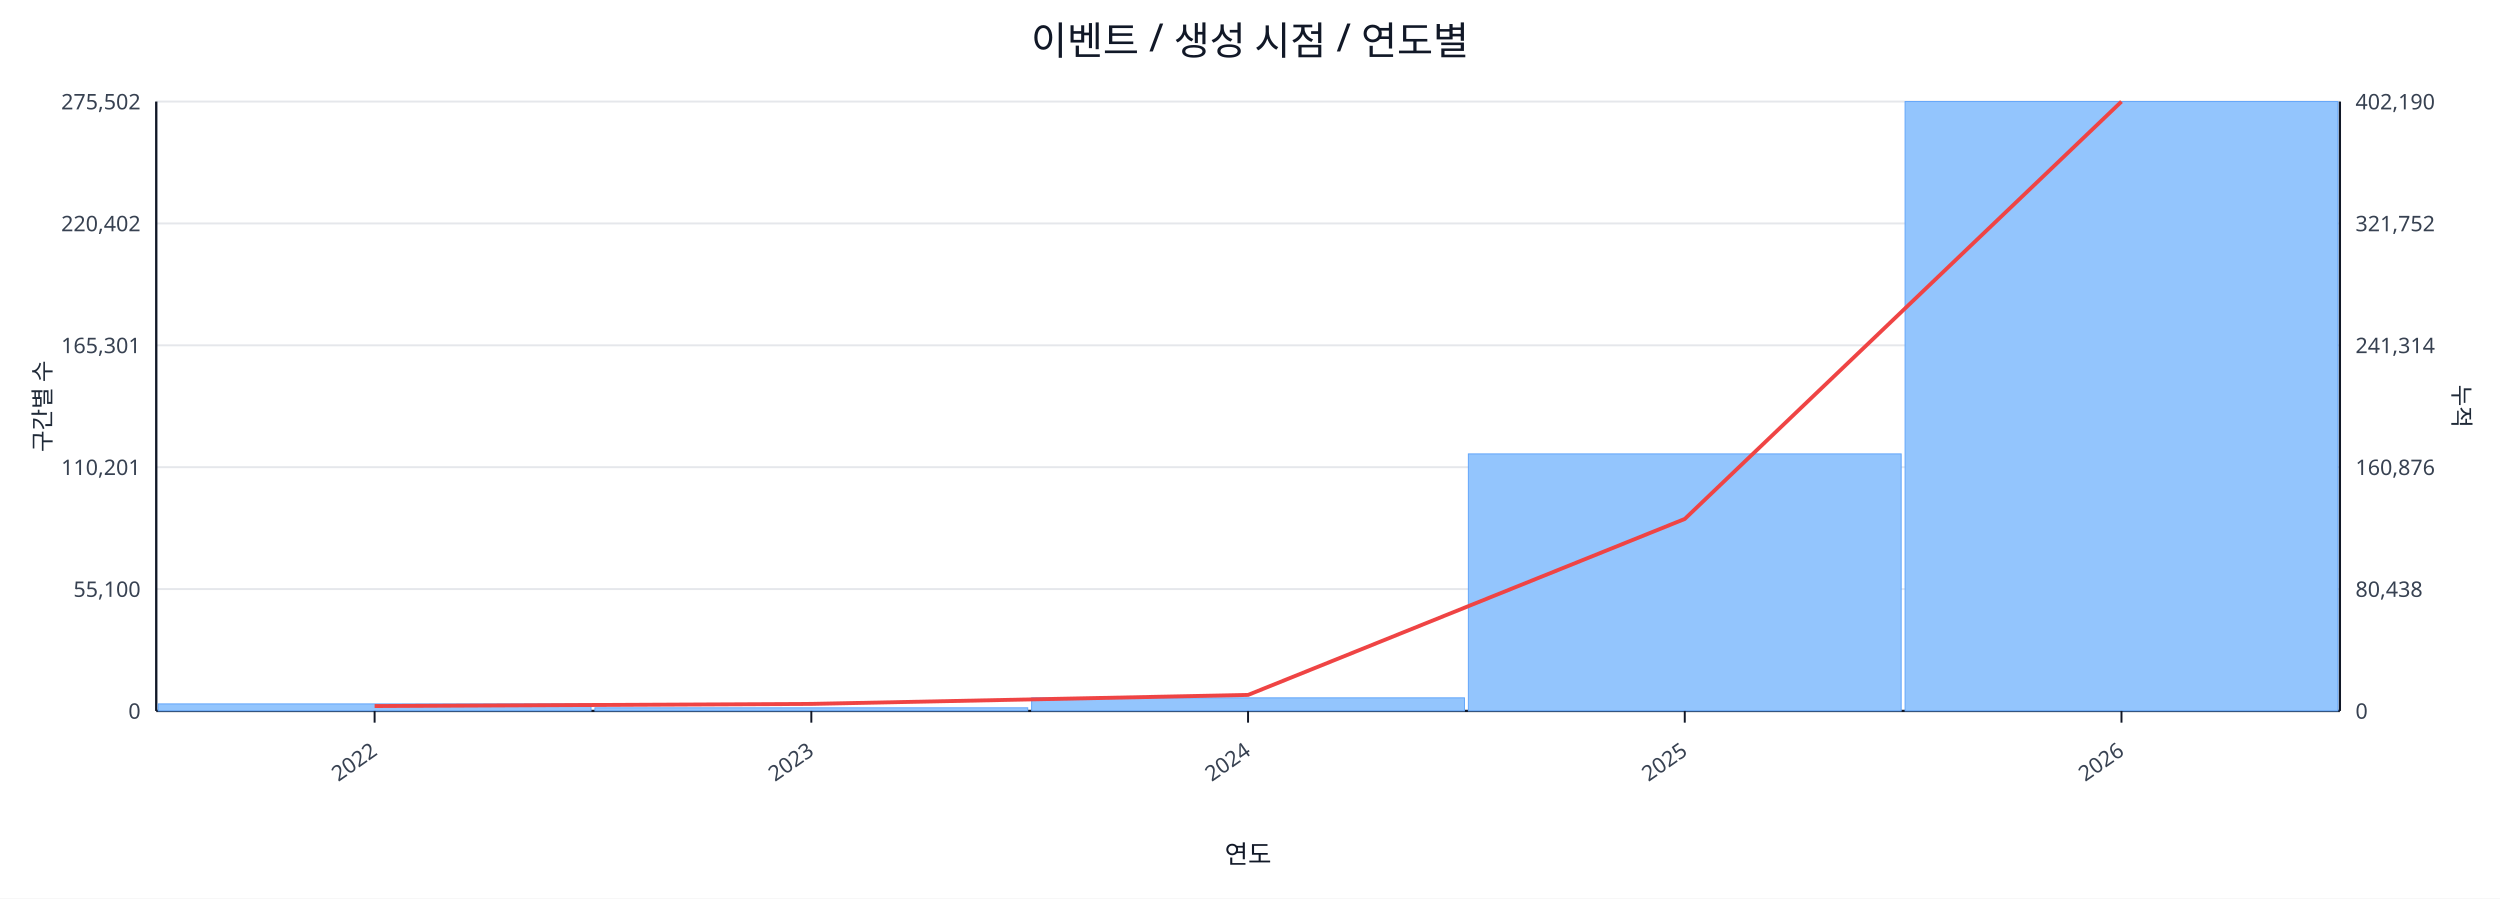
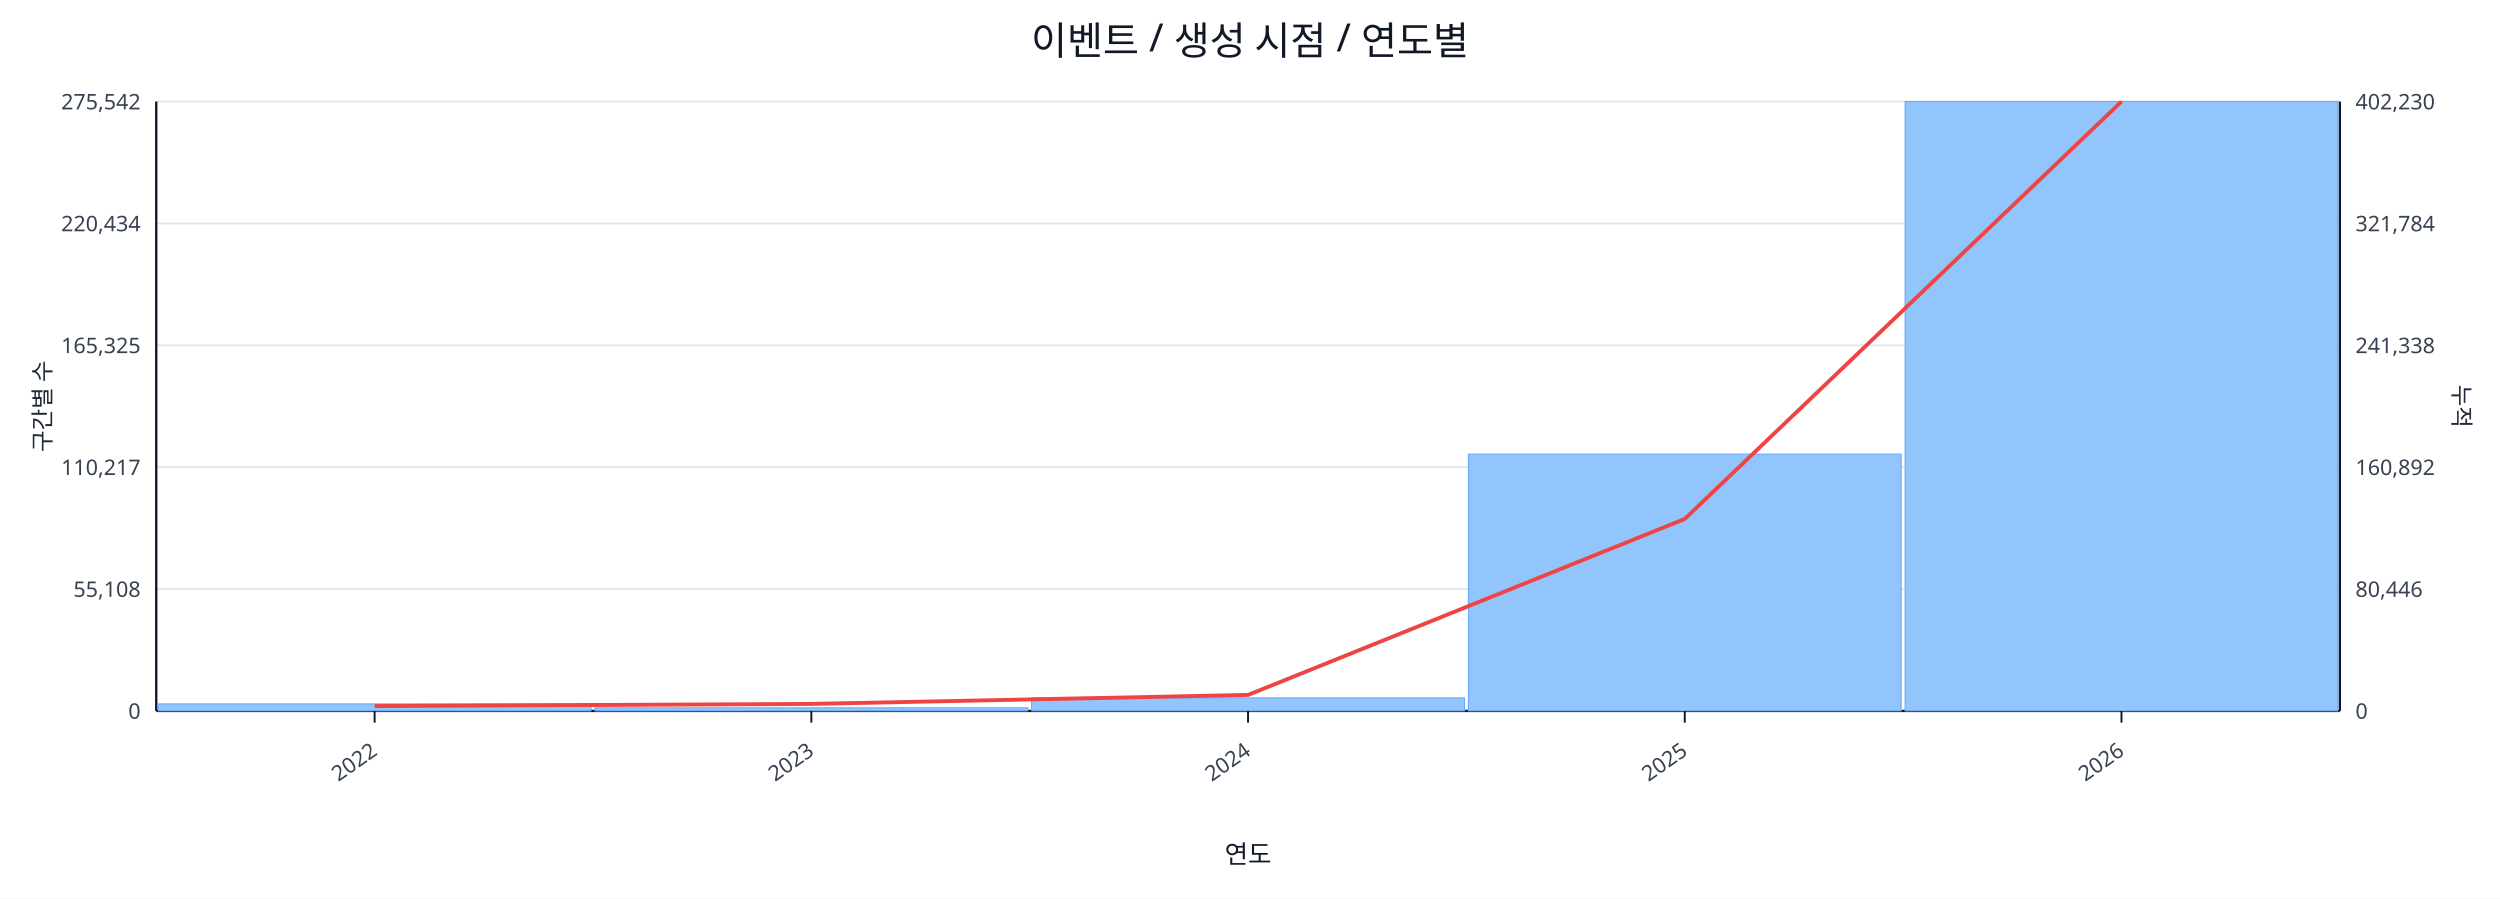
<svg xmlns="http://www.w3.org/2000/svg" width="1280" height="460" viewBox="0 0 1280 460">
  <rect x="0" y="0" width="100%" height="100%" fill="#ffffff" />
  <text x="640.0" y="28" font-size="20" text-anchor="middle" font-family="sans-serif" fill="#111827">이벤트 / 생성 시점 / 연도별</text>
  <line x1="80.0" y1="52.0" x2="1198.0" y2="52.0" stroke="#e5e7eb" stroke-width="1" />
-   <text x="72.0" y="56.0" font-size="11" text-anchor="end" font-family="sans-serif" fill="#374151">275,502</text>
-   <text x="1206.0" y="56.0" font-size="11" text-anchor="start" font-family="sans-serif" fill="#374151">402,190</text>
+   <text x="72.0" y="56.0" font-size="11" text-anchor="end" font-family="sans-serif" fill="#374151">275,542</text>
+   <text x="1206.0" y="56.0" font-size="11" text-anchor="start" font-family="sans-serif" fill="#374151">402,230</text>
  <line x1="80.0" y1="114.4" x2="1198.0" y2="114.4" stroke="#e5e7eb" stroke-width="1" />
-   <text x="72.0" y="118.4" font-size="11" text-anchor="end" font-family="sans-serif" fill="#374151">220,402</text>
-   <text x="1206.0" y="118.4" font-size="11" text-anchor="start" font-family="sans-serif" fill="#374151">321,752</text>
+   <text x="72.0" y="118.4" font-size="11" text-anchor="end" font-family="sans-serif" fill="#374151">220,434</text>
+   <text x="1206.0" y="118.4" font-size="11" text-anchor="start" font-family="sans-serif" fill="#374151">321,784</text>
  <line x1="80.0" y1="176.8" x2="1198.0" y2="176.8" stroke="#e5e7eb" stroke-width="1" />
-   <text x="72.0" y="180.8" font-size="11" text-anchor="end" font-family="sans-serif" fill="#374151">165,301</text>
-   <text x="1206.0" y="180.8" font-size="11" text-anchor="start" font-family="sans-serif" fill="#374151">241,314</text>
+   <text x="72.0" y="180.8" font-size="11" text-anchor="end" font-family="sans-serif" fill="#374151">165,325</text>
+   <text x="1206.0" y="180.8" font-size="11" text-anchor="start" font-family="sans-serif" fill="#374151">241,338</text>
  <line x1="80.0" y1="239.2" x2="1198.0" y2="239.2" stroke="#e5e7eb" stroke-width="1" />
-   <text x="72.0" y="243.2" font-size="11" text-anchor="end" font-family="sans-serif" fill="#374151">110,201</text>
-   <text x="1206.0" y="243.2" font-size="11" text-anchor="start" font-family="sans-serif" fill="#374151">160,876</text>
+   <text x="72.0" y="243.2" font-size="11" text-anchor="end" font-family="sans-serif" fill="#374151">110,217</text>
+   <text x="1206.0" y="243.2" font-size="11" text-anchor="start" font-family="sans-serif" fill="#374151">160,892</text>
  <line x1="80.0" y1="301.6" x2="1198.0" y2="301.6" stroke="#e5e7eb" stroke-width="1" />
-   <text x="72.0" y="305.6" font-size="11" text-anchor="end" font-family="sans-serif" fill="#374151">55,100</text>
-   <text x="1206.0" y="305.6" font-size="11" text-anchor="start" font-family="sans-serif" fill="#374151">80,438</text>
+   <text x="72.0" y="305.6" font-size="11" text-anchor="end" font-family="sans-serif" fill="#374151">55,108</text>
+   <text x="1206.0" y="305.6" font-size="11" text-anchor="start" font-family="sans-serif" fill="#374151">80,446</text>
  <line x1="80.0" y1="364.0" x2="1198.0" y2="364.0" stroke="#e5e7eb" stroke-width="1" />
  <text x="72.0" y="368.0" font-size="11" text-anchor="end" font-family="sans-serif" fill="#374151">0</text>
  <text x="1206.0" y="368.0" font-size="11" text-anchor="start" font-family="sans-serif" fill="#374151">0</text>
  <line x1="80.0" y1="364.0" x2="1198.0" y2="364.0" stroke="#111827" stroke-width="1.2" />
  <line x1="80.0" y1="52.0" x2="80.0" y2="364.0" stroke="#111827" stroke-width="1.2" />
  <line x1="1198.0" y1="52.0" x2="1198.0" y2="364.0" stroke="#111827" stroke-width="1.2" />
  <rect x="81.0" y="360.4" width="221.6" height="3.6" fill="#93c5fd" stroke="#60a5fa" stroke-width="0.5" />
  <rect x="304.6" y="362.4" width="221.6" height="1.6" fill="#93c5fd" stroke="#60a5fa" stroke-width="0.5" />
  <rect x="528.2" y="357.3" width="221.6" height="6.7" fill="#93c5fd" stroke="#60a5fa" stroke-width="0.5" />
-   <rect x="751.8" y="232.4" width="221.6" height="131.6" fill="#93c5fd" stroke="#60a5fa" stroke-width="0.5" />
+   <rect x="751.8" y="232.5" width="221.6" height="131.5" fill="#93c5fd" stroke="#60a5fa" stroke-width="0.5" />
  <rect x="975.4" y="52.0" width="221.6" height="312.0" fill="#93c5fd" stroke="#60a5fa" stroke-width="0.5" />
  <polyline fill="none" stroke="#ef4444" stroke-width="2" points="191.8,361.5 415.4,360.4 639.0,355.8 862.6,265.7 1086.2,52.0" />
  <line x1="191.8" y1="364.0" x2="191.8" y2="370.0" stroke="#111827" stroke-width="1" />
  <text x="193.8" y="386.0" font-size="11" text-anchor="end" transform="rotate(-35 193.8 386.0)" font-family="sans-serif" fill="#374151">2022</text>
  <line x1="415.4" y1="364.0" x2="415.4" y2="370.0" stroke="#111827" stroke-width="1" />
  <text x="417.4" y="386.0" font-size="11" text-anchor="end" transform="rotate(-35 417.4 386.0)" font-family="sans-serif" fill="#374151">2023</text>
  <line x1="639.0" y1="364.0" x2="639.0" y2="370.0" stroke="#111827" stroke-width="1" />
  <text x="641.0" y="386.0" font-size="11" text-anchor="end" transform="rotate(-35 641.0 386.0)" font-family="sans-serif" fill="#374151">2024</text>
  <line x1="862.6" y1="364.0" x2="862.6" y2="370.0" stroke="#111827" stroke-width="1" />
  <text x="864.6" y="386.0" font-size="11" text-anchor="end" transform="rotate(-35 864.6 386.0)" font-family="sans-serif" fill="#374151">2025</text>
  <line x1="1086.2" y1="364.0" x2="1086.2" y2="370.0" stroke="#111827" stroke-width="1" />
  <text x="1088.2" y="386.0" font-size="11" text-anchor="end" transform="rotate(-35 1088.2 386.0)" font-family="sans-serif" fill="#374151">2026</text>
  <text x="26" y="208.0" font-size="12" transform="rotate(-90 26 208.0)" text-anchor="middle" font-family="sans-serif" fill="#1f2937">구간별 수</text>
  <text x="1256.0" y="208.0" font-size="12" transform="rotate(90 1256.0 208.0)" text-anchor="middle" font-family="sans-serif" fill="#1f2937">누적</text>
  <text x="639.0" y="442.0" font-size="13" text-anchor="middle" font-family="sans-serif" fill="#111827">연도</text>
</svg>
